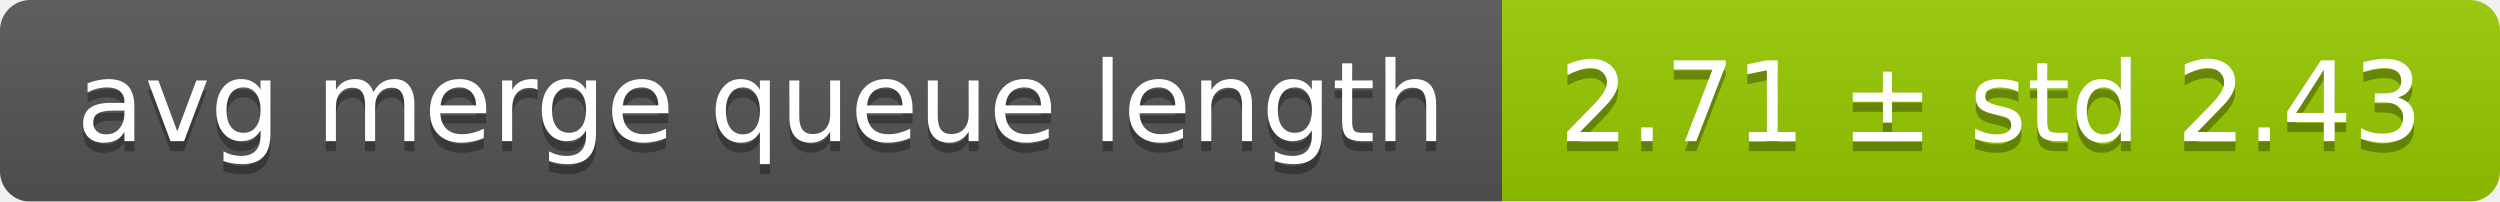
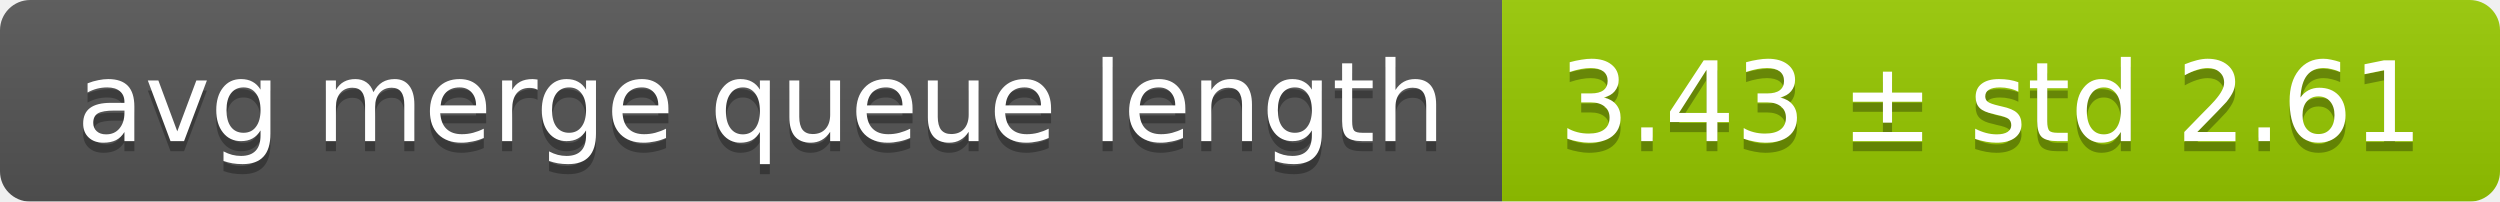
<svg xmlns="http://www.w3.org/2000/svg" width="248" height="20">
  <linearGradient id="smooth" x2="0" y2="100%">
    <stop offset="0" stop-color="#bbb" stop-opacity=".1" />
    <stop offset="1" stop-opacity=".1" />
  </linearGradient>
  <mask id="round">
    <rect width="248" height="20" rx="3" fill="#fff" />
  </mask>
  <g mask="url(#round)">
    <rect width="149" height="20" fill="#555" />
    <rect x="149" width="99" height="20" fill="#97ca00" />
    <rect width="248" height="20" fill="url(#smooth)" />
  </g>
  <g fill="#fff" text-anchor="middle" font-family="DejaVu Sans,Verdana,Geneva,sans-serif" font-size="11">
    <text x="75.5" y="15" fill="#010101" fill-opacity=".3">avg merge queue length</text>
    <text x="75.5" y="14">avg merge queue length</text>
-     <text x="197.5" y="15" fill="#010101" fill-opacity=".3">2.71 ± std 2.43</text>
-     <text x="197.5" y="14">2.71 ± std 2.43</text>
+     <text x="197.5" y="15" fill="#010101" fill-opacity=".3">3.43 ± std 2.61</text>
+     <text x="197.5" y="14">3.43 ± std 2.61</text>
  </g>
</svg>
